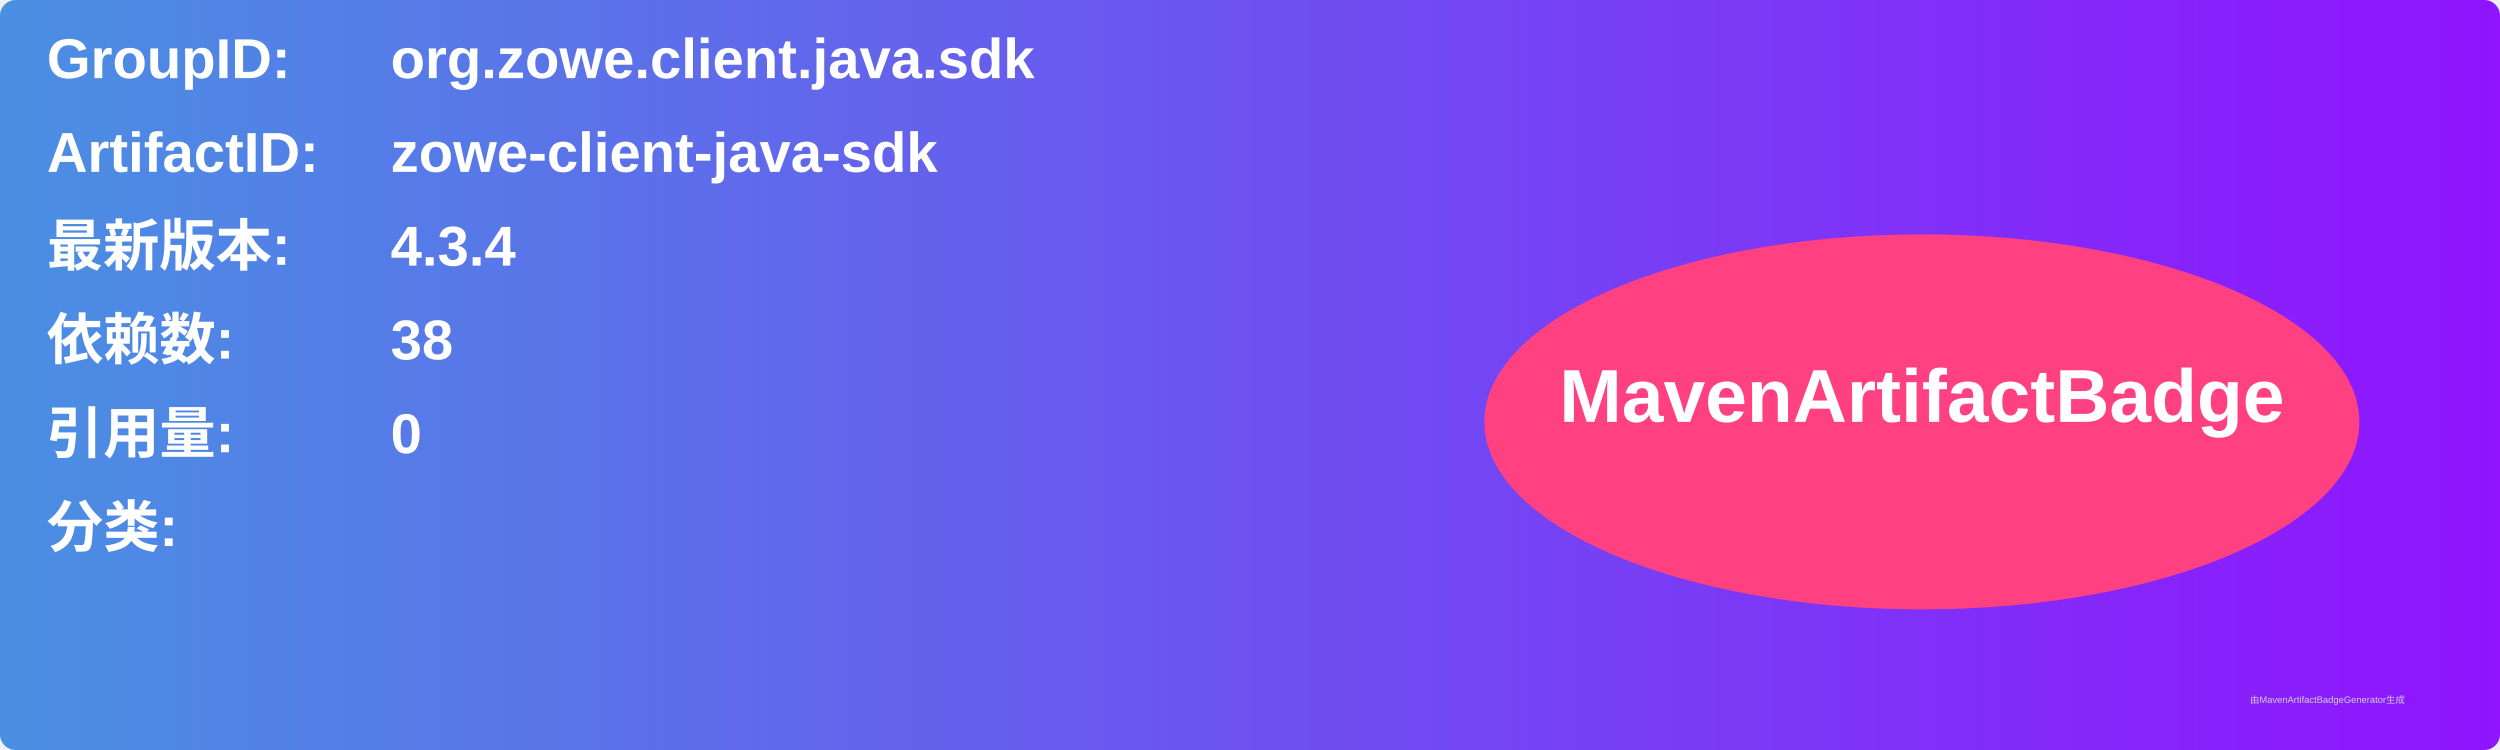
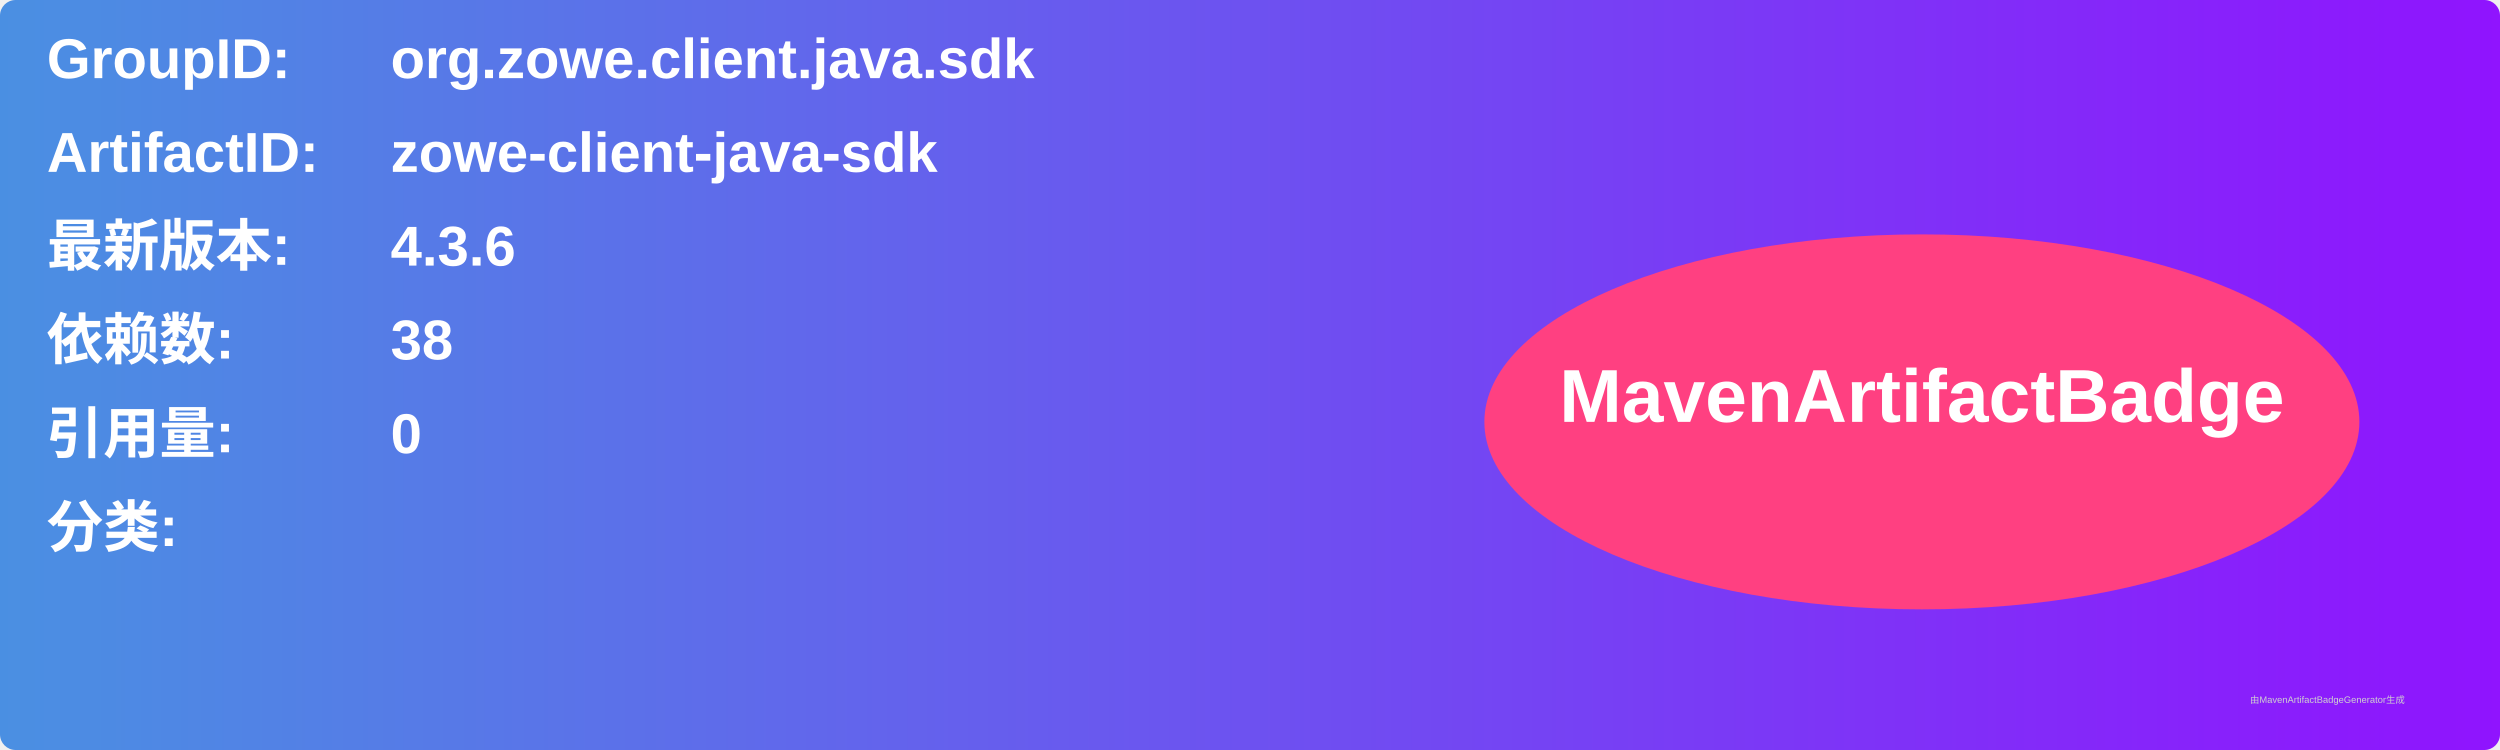
<svg xmlns="http://www.w3.org/2000/svg" width="800" height="240" viewBox="0 0 800 240">
  <linearGradient id="grad" x1="0%" y1="0%" x2="100%" y2="0%">
    <stop offset="0%" stop-color="#4a90e2" />
    <stop offset="100%" stop-color="#9013fe" />
  </linearGradient>
  <rect width="100%" height="100%" rx="5" ry="5" fill="url(#grad)" />
  <g transform="translate(15, 15)">
    <text x="0" y="10" font-family="Arial" font-size="18" fill="white" font-weight="bold" width="260">GroupID:</text>
    <text x="110" y="10" font-family="Arial" font-size="18" fill="white" font-weight="bold" width="460">org.zowe.client.java.sdk</text>
    <text x="0" y="40" font-family="Arial" font-size="18" fill="white" font-weight="bold" width="260">ArtifactID:</text>
    <text x="110" y="40" font-family="Arial" font-size="18" fill="white" font-weight="bold" width="460">zowe-client-java-sdk</text>
    <text x="0" y="70" font-family="Arial" font-size="18" fill="white" font-weight="bold">最新版本:</text>
    <text x="110" y="70" font-family="Arial" font-size="18" fill="white" font-weight="bold">
-       <tspan font-weight="bold">4.3.4</tspan>
+       <tspan font-weight="bold">4.3.6</tspan>
    </text>
    <text x="0" y="100" font-family="Arial" font-size="18" fill="white" font-weight="bold">依赖数: </text>
    <text x="110" y="100" font-family="Arial" font-size="18" fill="white">
      <tspan font-weight="bold">38</tspan>
    </text>
    <text x="0" y="130" font-family="Arial" font-size="18" fill="white" font-weight="bold">引用量: </text>
    <text x="110" y="130" font-family="Arial" font-size="18" fill="white">
      <tspan font-weight="bold">0</tspan>
    </text>
    <text x="0" y="160" font-family="Arial" font-size="18" fill="white" font-weight="bold">分类:</text>
    <text x="10" y="190" font-family="Arial" font-size="10" fill="white">
      <tspan font-weight="bold" />
    </text>
    <ellipse cx="600" cy="120" rx="140" ry="60" fill="#ff4081" />
    <text x="600" y="120" text-anchor="middle" font-family="Arial" font-size="24" fill="white" font-weight="bold">MavenArtifactBadge</text>
  </g>
  <text x="720" y="225" font-family="Arial" font-size="3" fill="#d0d0d0">由MavenArtifactBadgeGenerator生成</text>
</svg>
